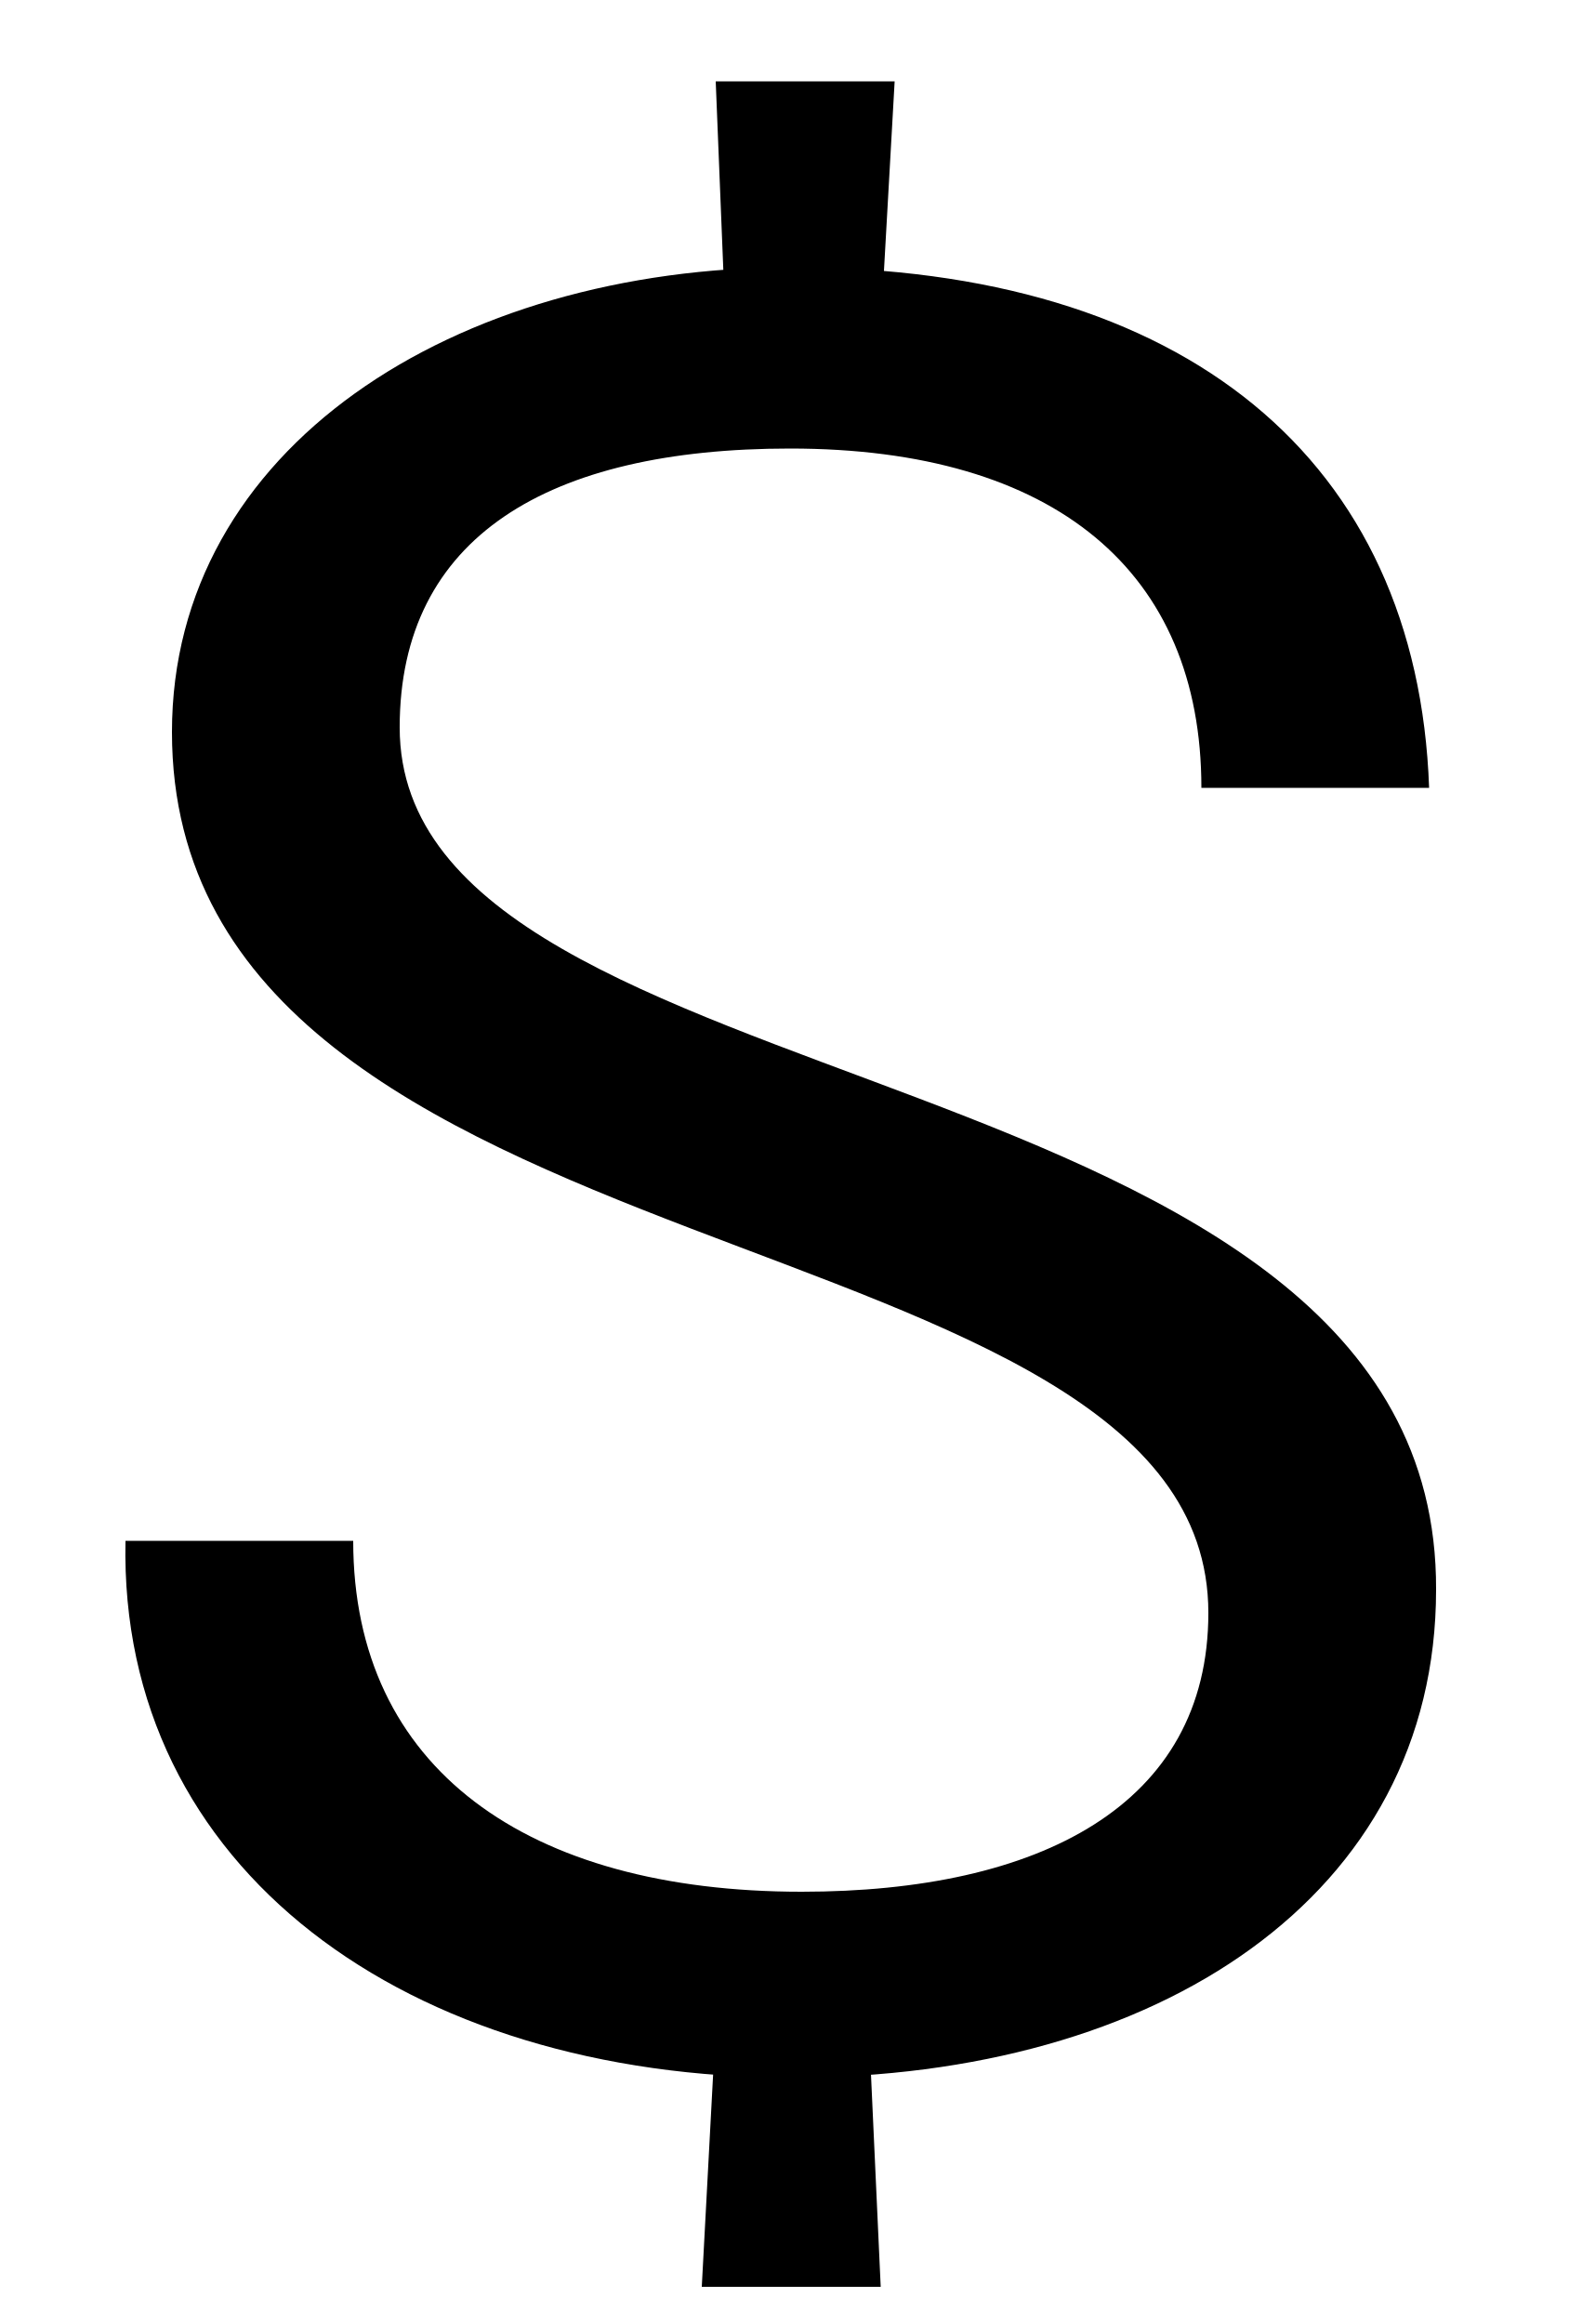
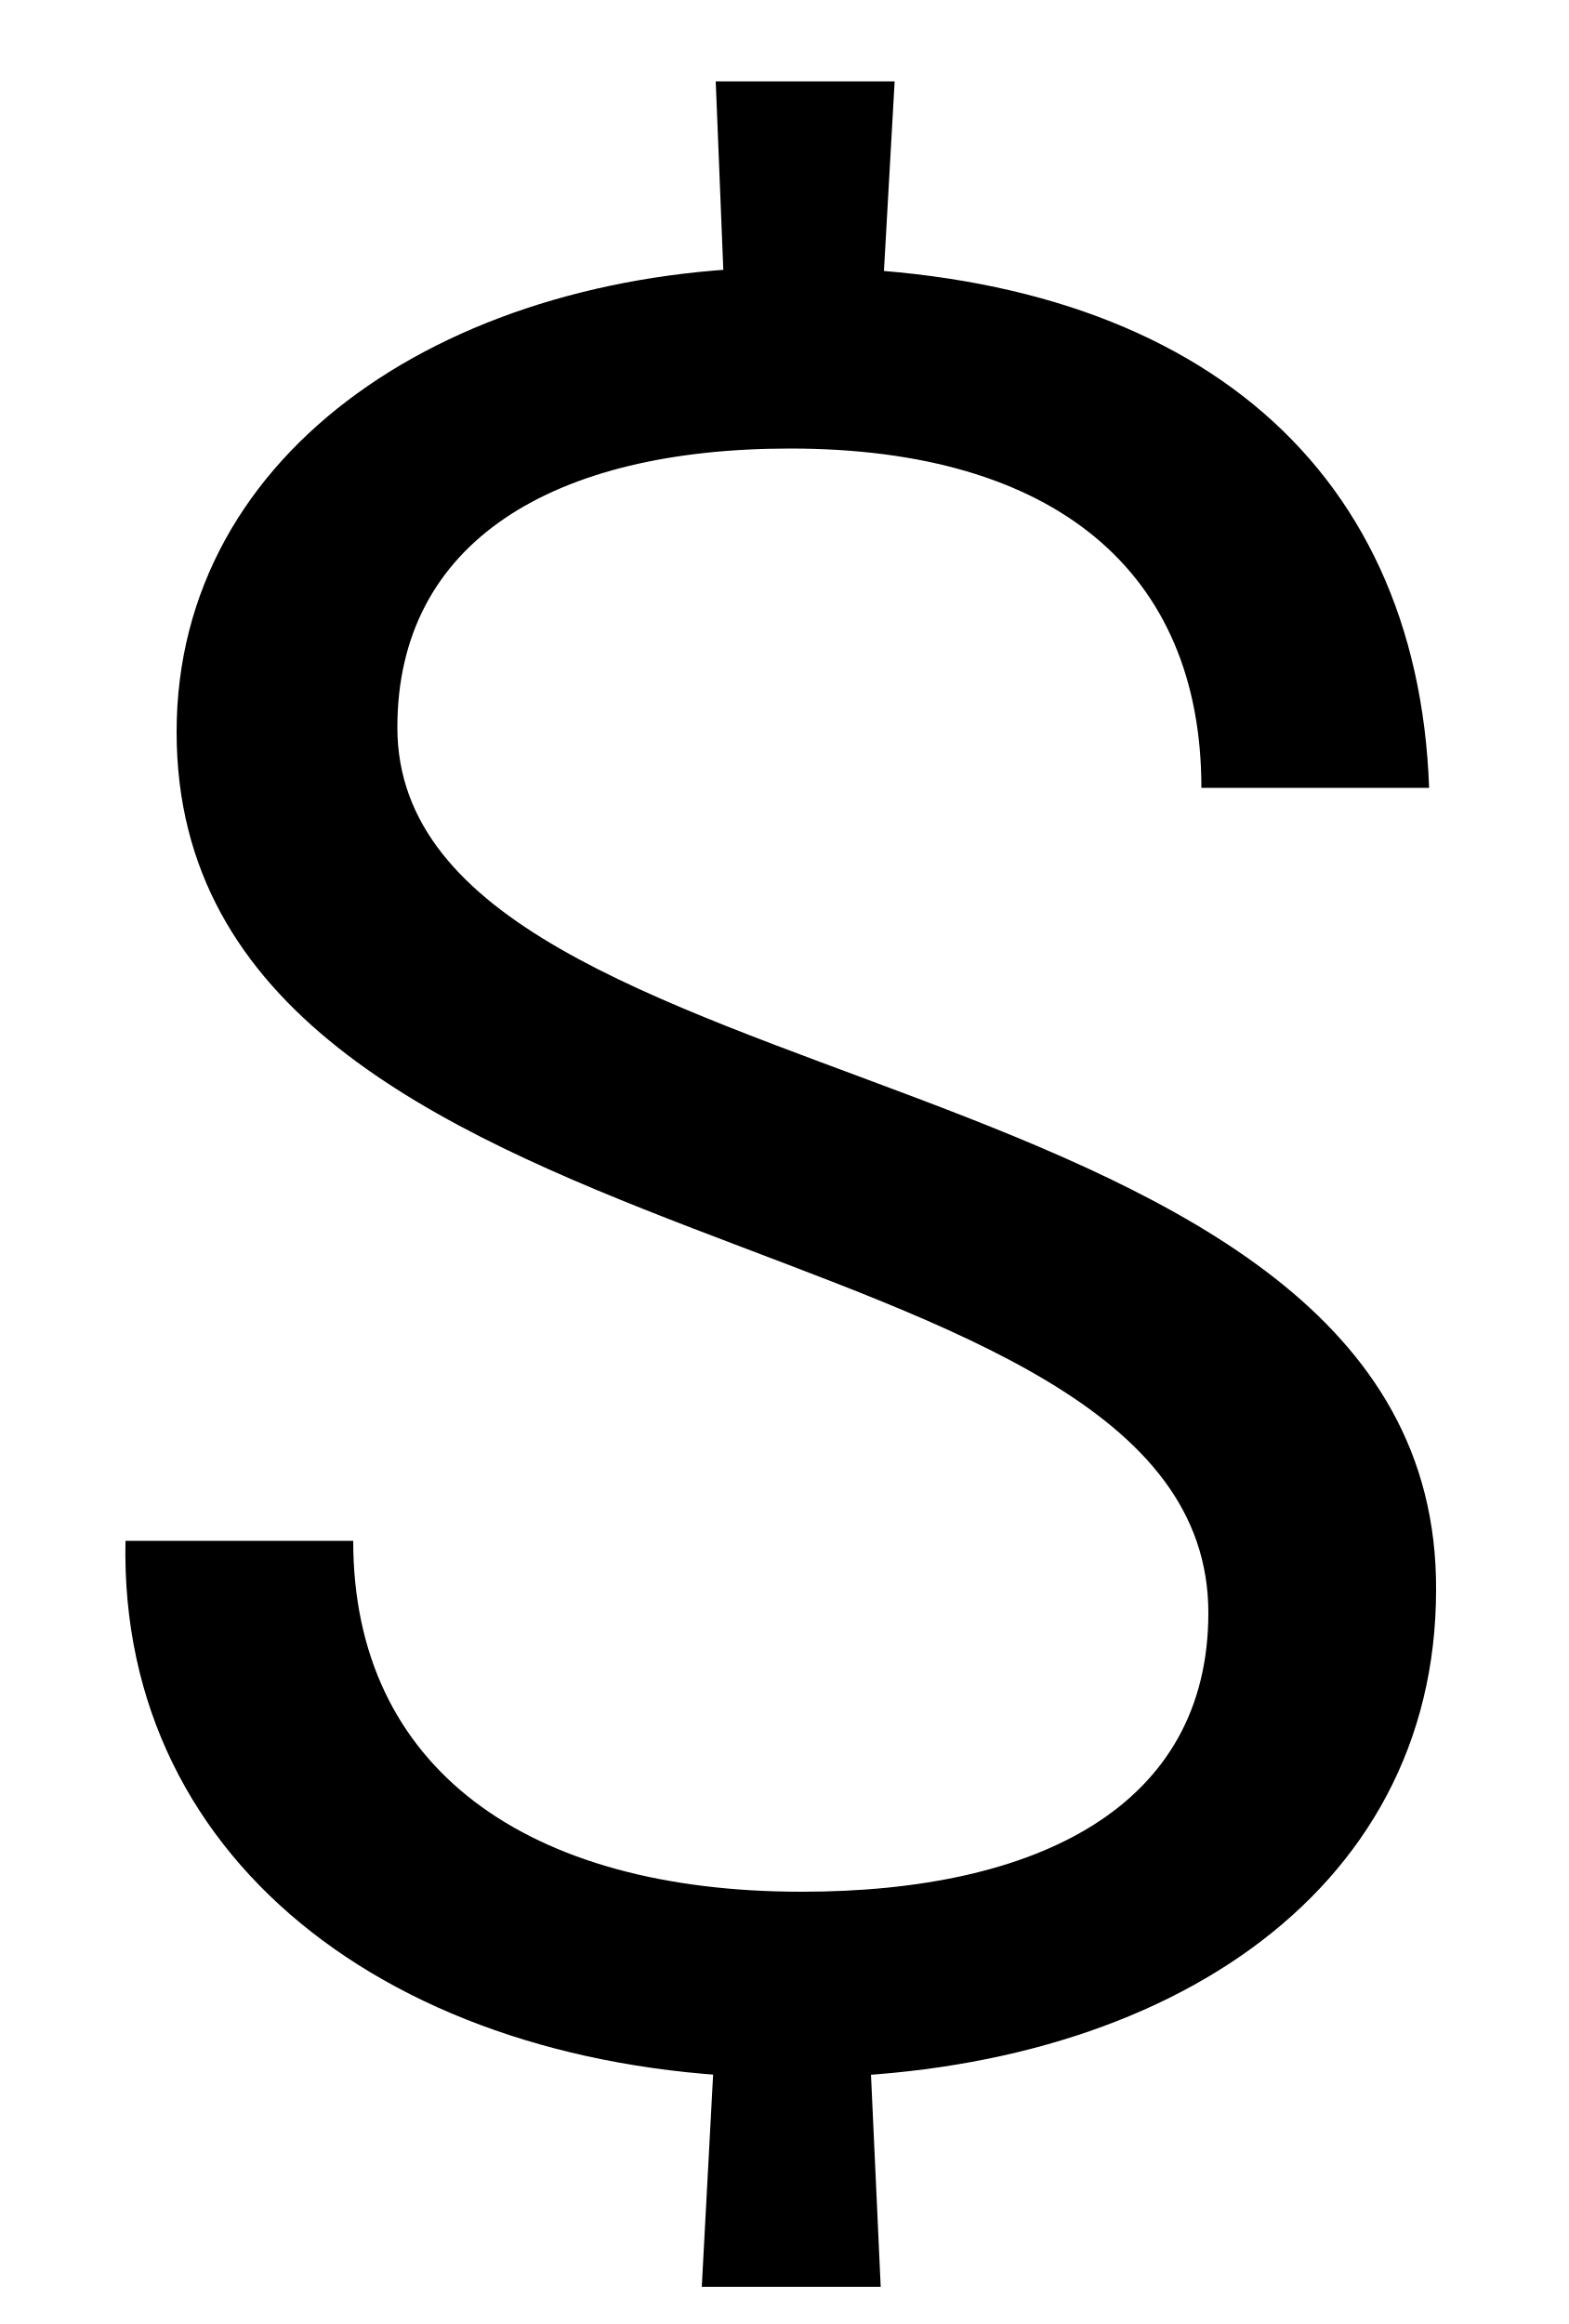
<svg xmlns="http://www.w3.org/2000/svg" width="675" height="1000">
-   <path d="M313 721H378L385 845H308ZM373 27H309L302 -104H379ZM74 565C74 325 520 362 520 186C520 103 447 66 345 66C227 66 152 119 152 217H54C51 76 175 -14 341 -14C498 -14 618 64 618 196C619 432 172 400 172 567C172 649 236 687 340 687C454 687 517 634 517 541H615C610 682 510 765 341 765C195 765 74 687 74 565Z" transform="translate(0, 880) scale(1,-1)" />
+   <path d="M313 721H378L385 845H308ZM373 27H309L302 -104H379ZM76 565C76 325 520 362 520 186C520 103 447 66 345 66C227 66 152 119 152 217H54C51 76 175 -14 341 -14C498 -14 618 64 618 196C619 432 171 400 171 567C171 647 238 687 340 687C454 687 517 634 517 541H615C610 682 510 765 341 765C195 765 76 687 76 565Z" transform="translate(0, 880) scale(1,-1)" />
</svg>
